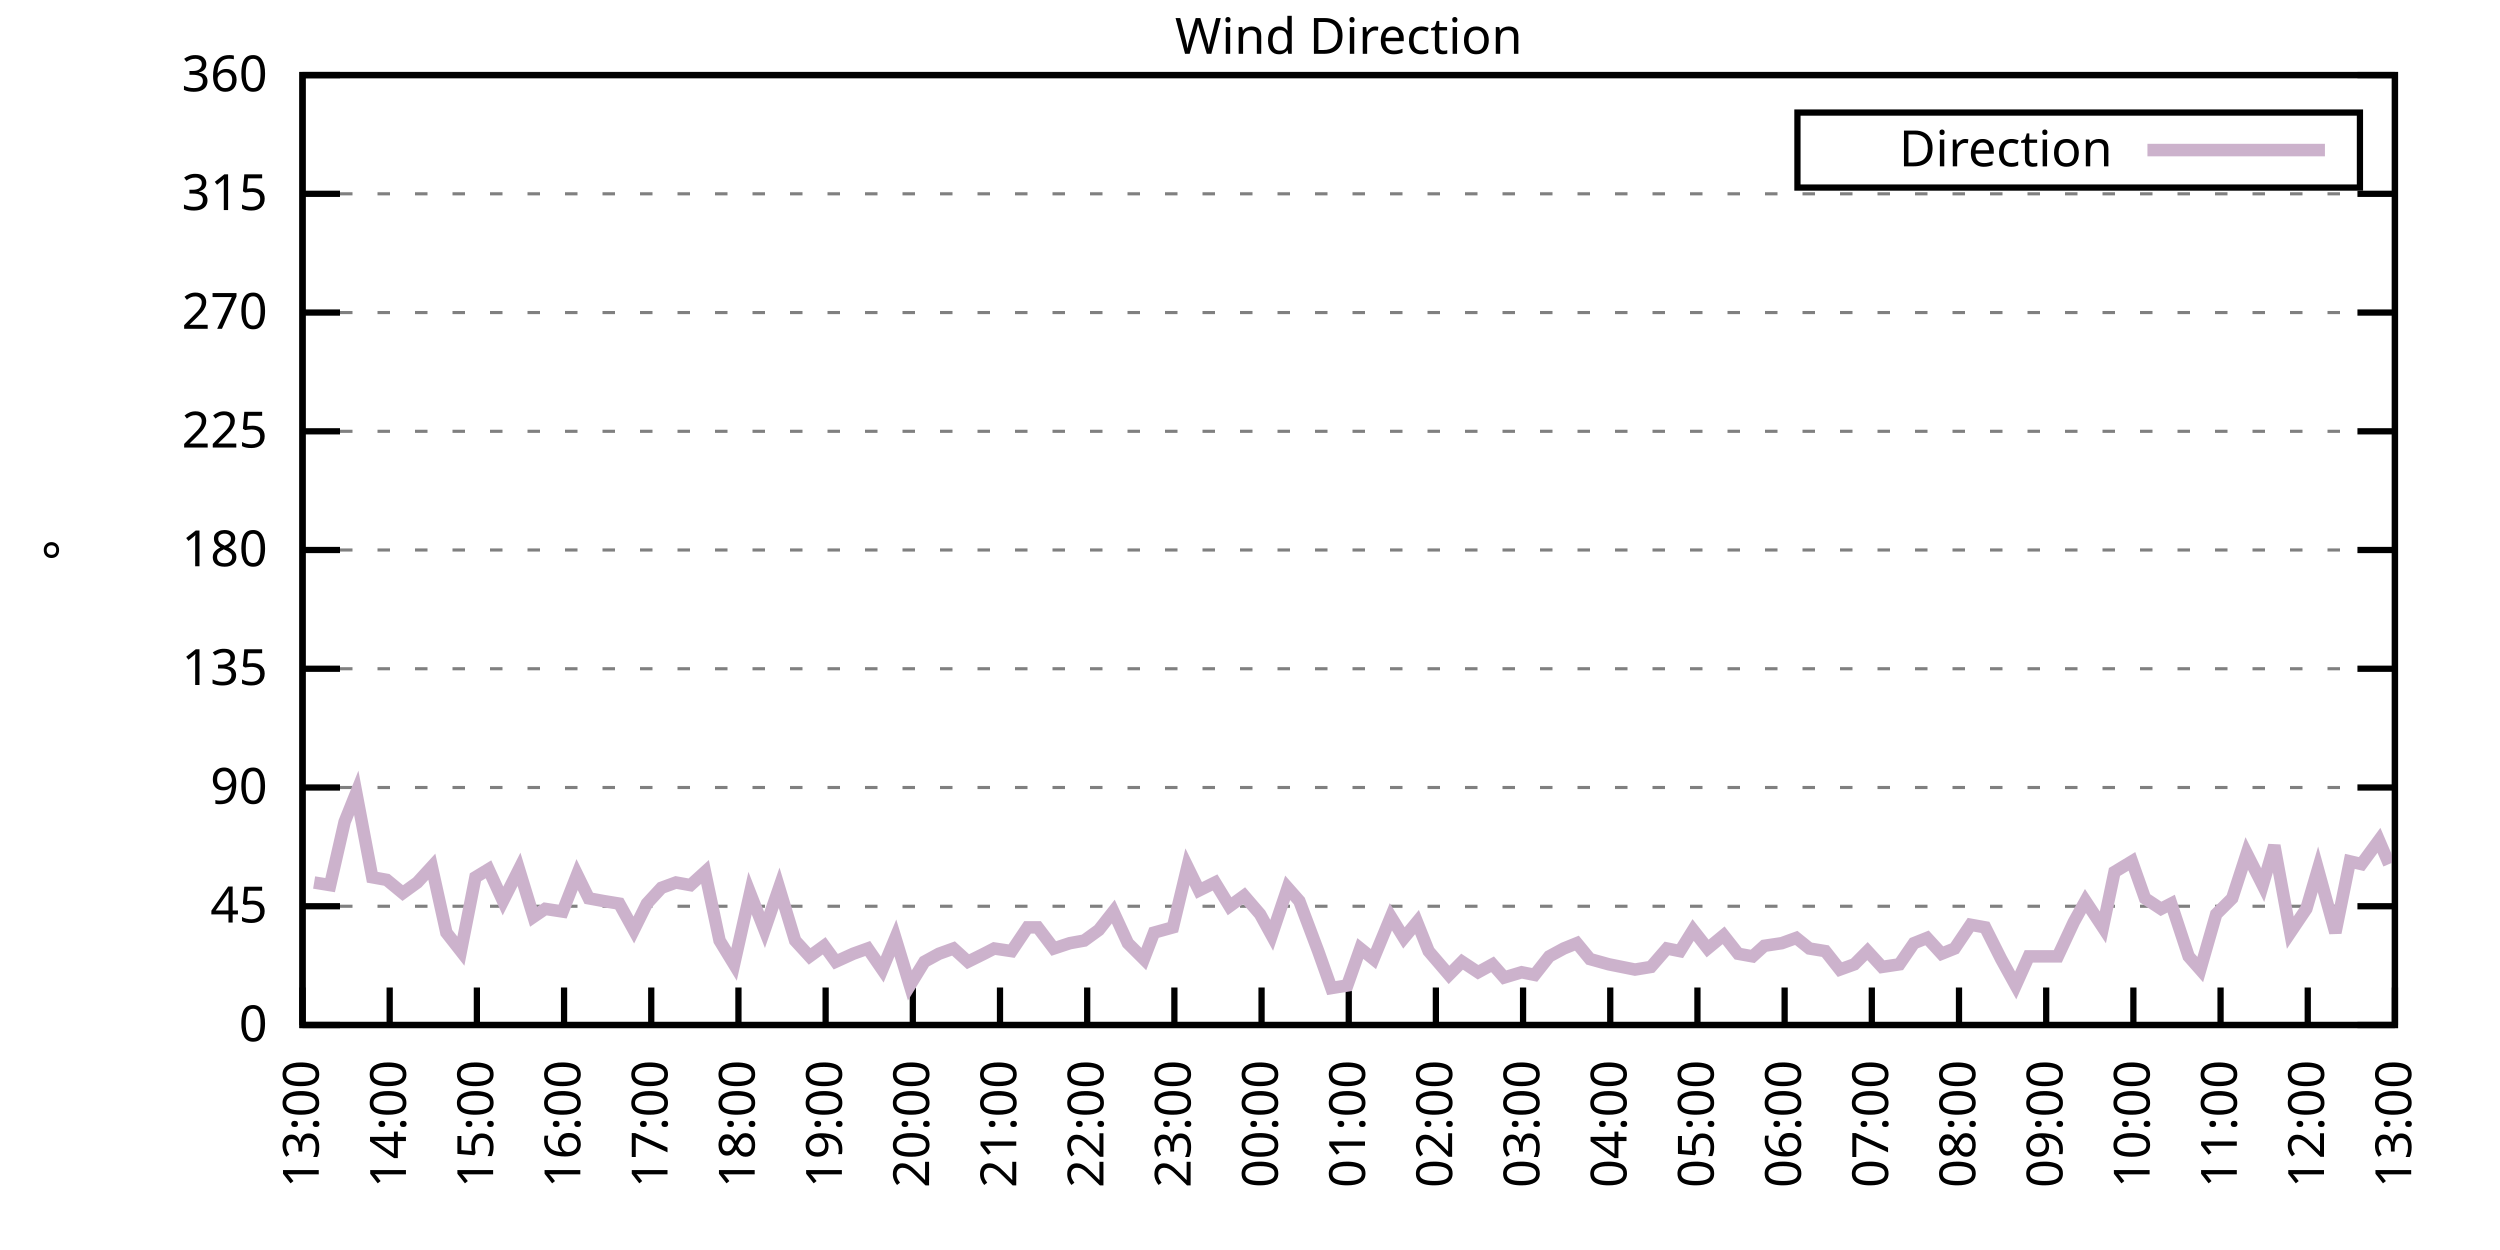
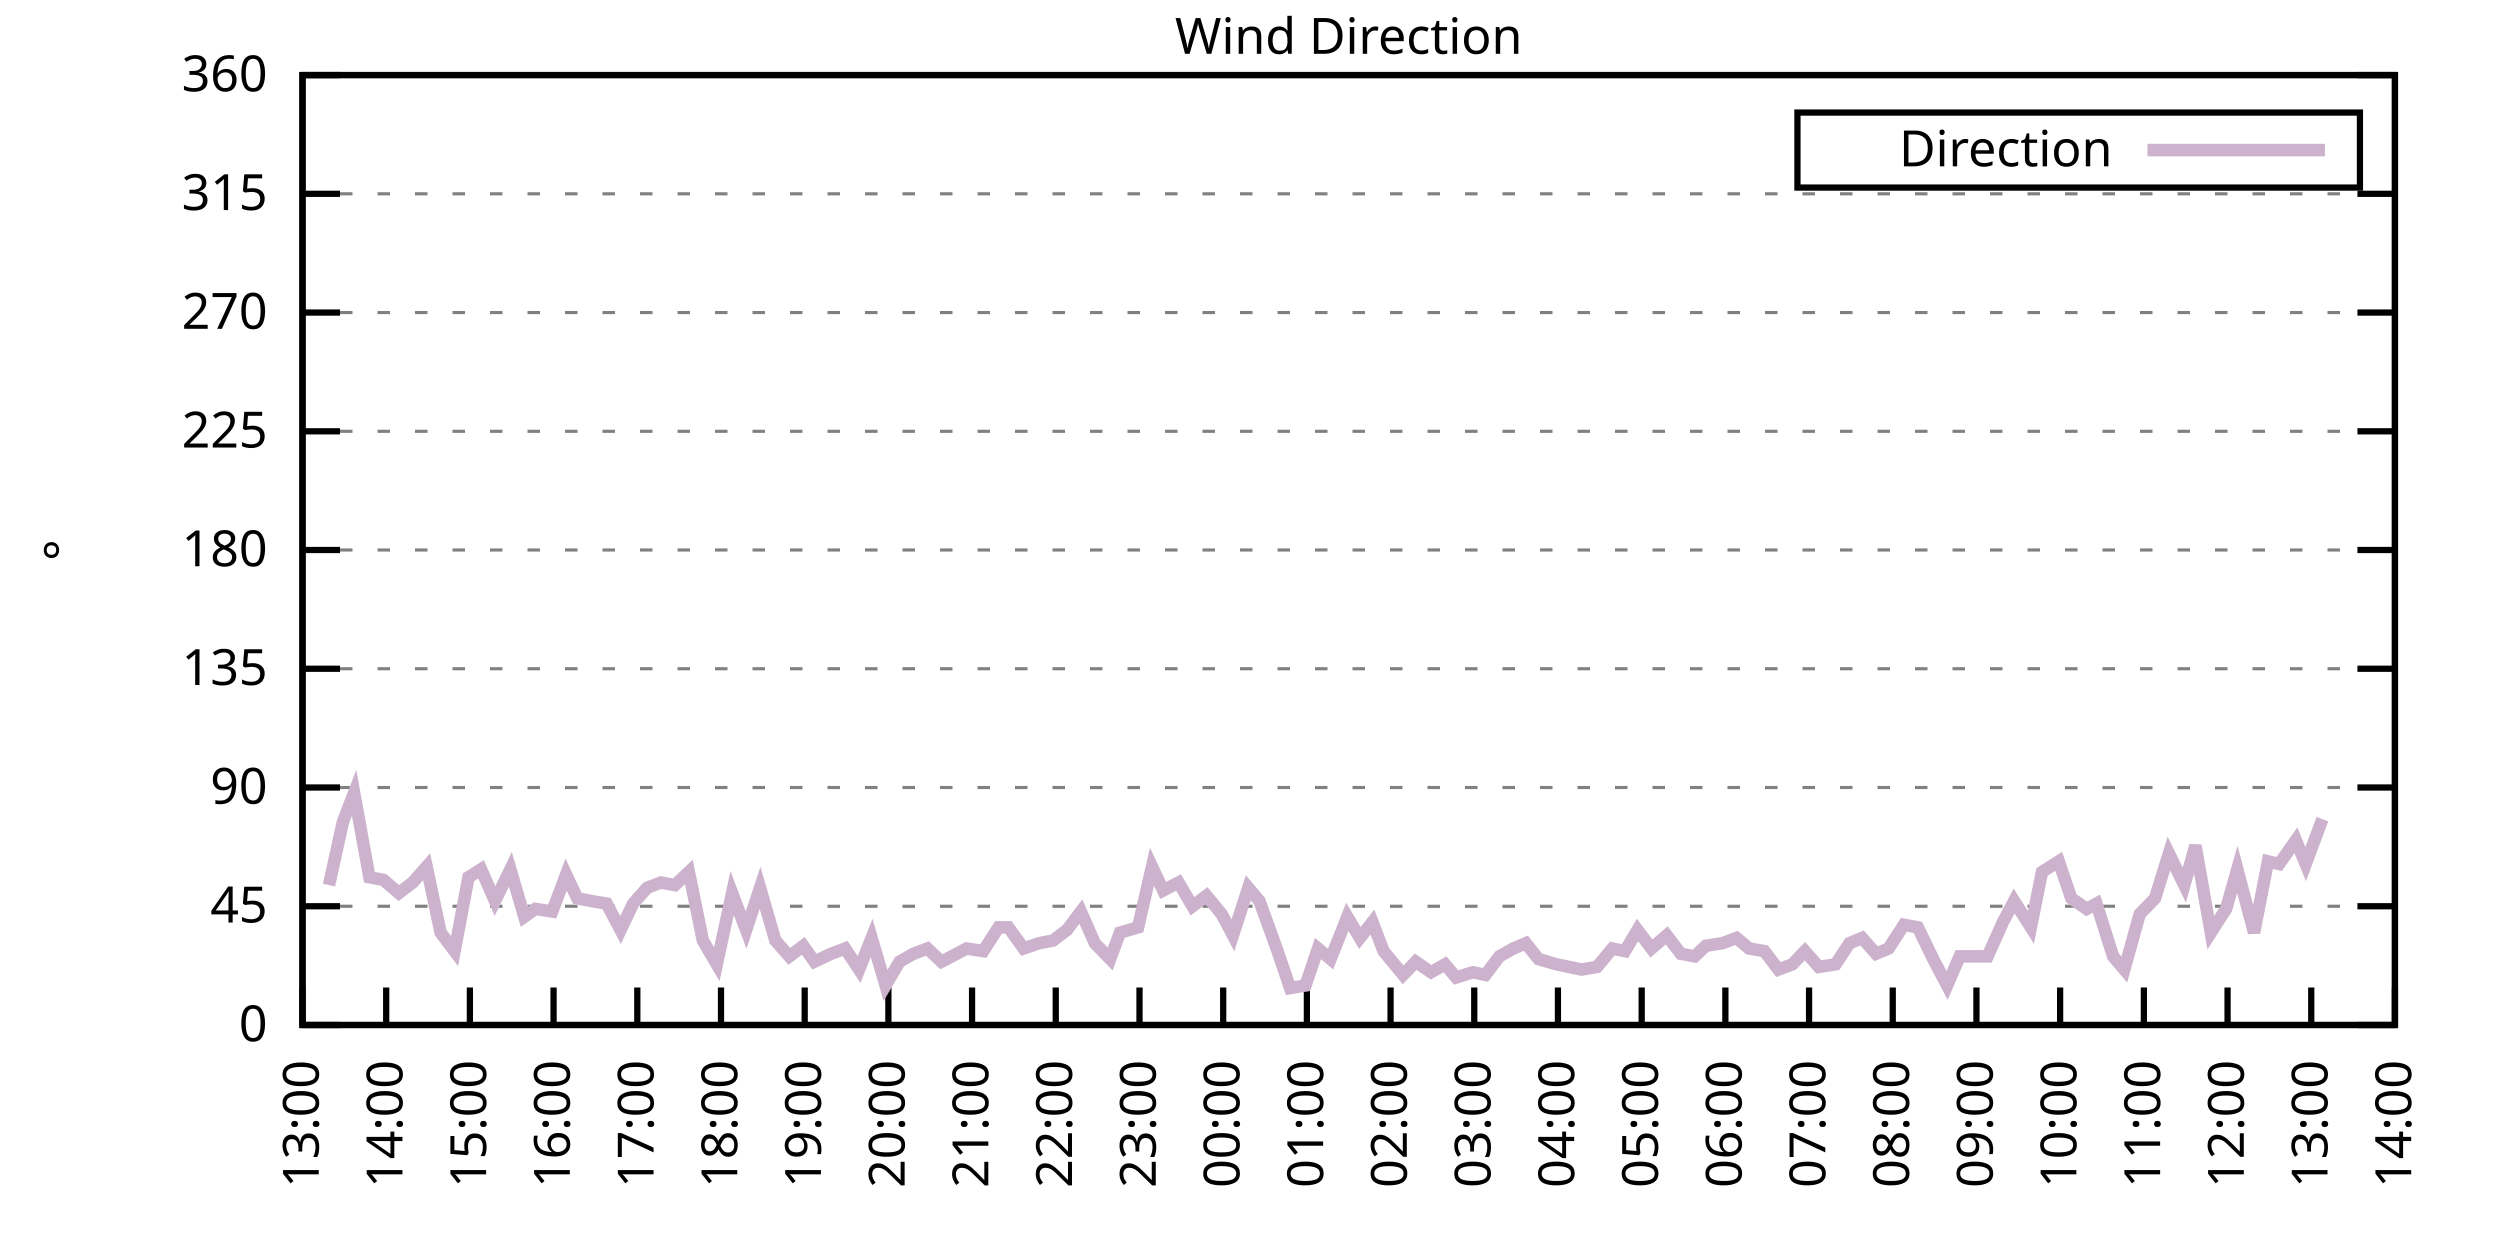
<svg xmlns="http://www.w3.org/2000/svg" xmlns:xlink="http://www.w3.org/1999/xlink" width="400" height="200" viewBox="0 0 400 200">
  <g id="gnuplot_canvas">
    <rect x="0" y="0" width="400" height="200" fill="none" />
    <defs>
      <circle id="gpDot" r="0.5" stroke-width="0.5" stroke="currentColor" />
      <path id="gpPt0" stroke-width="0.333" stroke="currentColor" d="M-1,0 h2 M0,-1 v2" />
      <path id="gpPt1" stroke-width="0.333" stroke="currentColor" d="M-1,-1 L1,1 M1,-1 L-1,1" />
      <path id="gpPt2" stroke-width="0.333" stroke="currentColor" d="M-1,0 L1,0 M0,-1 L0,1 M-1,-1 L1,1 M-1,1 L1,-1" />
      <rect id="gpPt3" stroke-width="0.333" stroke="currentColor" x="-1" y="-1" width="2" height="2" />
      <rect id="gpPt4" stroke-width="0.333" stroke="currentColor" fill="currentColor" x="-1" y="-1" width="2" height="2" />
      <circle id="gpPt5" stroke-width="0.333" stroke="currentColor" cx="0" cy="0" r="1" />
      <use xlink:href="#gpPt5" id="gpPt6" fill="currentColor" stroke="none" />
      <path id="gpPt7" stroke-width="0.333" stroke="currentColor" d="M0,-1.33 L-1.33,0.67 L1.33,0.67 z" />
      <use xlink:href="#gpPt7" id="gpPt8" fill="currentColor" stroke="none" />
      <use xlink:href="#gpPt7" id="gpPt9" stroke="currentColor" transform="rotate(180)" />
      <use xlink:href="#gpPt9" id="gpPt10" fill="currentColor" stroke="none" />
      <use xlink:href="#gpPt3" id="gpPt11" stroke="currentColor" transform="rotate(45)" />
      <use xlink:href="#gpPt11" id="gpPt12" fill="currentColor" stroke="none" />
      <path id="gpPt13" stroke-width="0.333" stroke="currentColor" d="M0,1.330 L1.265,0.411 L0.782,-1.067 L-0.782,-1.076 L-1.265,0.411 z" />
      <use xlink:href="#gpPt13" id="gpPt14" fill="currentColor" stroke="none" />
      <filter id="textbox" filterUnits="objectBoundingBox" x="0" y="0" height="1" width="1">
        <feFlood flood-color="white" flood-opacity="1" result="bgnd" />
        <feComposite in="SourceGraphic" in2="bgnd" operator="atop" />
      </filter>
      <filter id="greybox" filterUnits="objectBoundingBox" x="0" y="0" height="1" width="1">
        <feFlood flood-color="lightgrey" flood-opacity="1" result="grey" />
        <feComposite in="SourceGraphic" in2="grey" operator="atop" />
      </filter>
    </defs>
    <g fill="none" color="white" stroke="currentColor" stroke-width="1.00" stroke-linecap="butt" stroke-linejoin="miter">
</g>
    <g fill="none" color="black" stroke="currentColor" stroke-width="1.00" stroke-linecap="butt" stroke-linejoin="miter">
      <g stroke="none" shape-rendering="crispEdges">
        <polygon fill="rgb(255, 255, 255)" points="48.40,164.00 383.18,164.00 383.18,12.02 48.40,12.02 " />
      </g>
    </g>
    <g fill="none" color="black" stroke="currentColor" stroke-width="1.00" stroke-linecap="butt" stroke-linejoin="miter">
</g>
    <g fill="none" color="black" stroke="black" stroke-width="0.50" stroke-linecap="butt" stroke-linejoin="miter">
</g>
    <g fill="none" color="gray" stroke="currentColor" stroke-width="0.50" stroke-linecap="butt" stroke-linejoin="miter">
      <path stroke="gray" stroke-dasharray="2,4" class="gridline" d="M48.40,164.00 L383.19,164.00  " />
    </g>
    <g fill="none" color="gray" stroke="gray" stroke-width="1.00" stroke-linecap="butt" stroke-linejoin="miter">
</g>
    <g fill="none" color="black" stroke="currentColor" stroke-width="1.00" stroke-linecap="butt" stroke-linejoin="miter">
      <path stroke="black" d="M48.40,164.00 L54.40,164.00 M383.19,164.00 L377.19,164.00  " />
      <g transform="translate(42.80,166.60)" stroke="none" fill="black" font-family="Sans" font-size="8.00" text-anchor="end">
        <text>
          <tspan font-family="Sans"> 0</tspan>
        </text>
      </g>
    </g>
    <g fill="none" color="black" stroke="currentColor" stroke-width="1.00" stroke-linecap="butt" stroke-linejoin="miter">
</g>
    <g fill="none" color="black" stroke="black" stroke-width="0.50" stroke-linecap="butt" stroke-linejoin="miter">
</g>
    <g fill="none" color="gray" stroke="currentColor" stroke-width="0.50" stroke-linecap="butt" stroke-linejoin="miter">
      <path stroke="gray" stroke-dasharray="2,4" class="gridline" d="M48.40,145.00 L383.19,145.00  " />
    </g>
    <g fill="none" color="gray" stroke="gray" stroke-width="1.00" stroke-linecap="butt" stroke-linejoin="miter">
</g>
    <g fill="none" color="black" stroke="currentColor" stroke-width="1.00" stroke-linecap="butt" stroke-linejoin="miter">
      <path stroke="black" d="M48.40,145.00 L54.40,145.00 M383.19,145.00 L377.19,145.00  " />
      <g transform="translate(42.80,147.60)" stroke="none" fill="black" font-family="Sans" font-size="8.00" text-anchor="end">
        <text>
          <tspan font-family="Sans"> 45</tspan>
        </text>
      </g>
    </g>
    <g fill="none" color="black" stroke="currentColor" stroke-width="1.00" stroke-linecap="butt" stroke-linejoin="miter">
</g>
    <g fill="none" color="black" stroke="black" stroke-width="0.50" stroke-linecap="butt" stroke-linejoin="miter">
</g>
    <g fill="none" color="gray" stroke="currentColor" stroke-width="0.50" stroke-linecap="butt" stroke-linejoin="miter">
      <path stroke="gray" stroke-dasharray="2,4" class="gridline" d="M48.40,126.00 L383.19,126.00  " />
    </g>
    <g fill="none" color="gray" stroke="gray" stroke-width="1.00" stroke-linecap="butt" stroke-linejoin="miter">
</g>
    <g fill="none" color="black" stroke="currentColor" stroke-width="1.00" stroke-linecap="butt" stroke-linejoin="miter">
      <path stroke="black" d="M48.40,126.00 L54.40,126.00 M383.19,126.00 L377.19,126.00  " />
      <g transform="translate(42.80,128.60)" stroke="none" fill="black" font-family="Sans" font-size="8.00" text-anchor="end">
        <text>
          <tspan font-family="Sans"> 90</tspan>
        </text>
      </g>
    </g>
    <g fill="none" color="black" stroke="currentColor" stroke-width="1.00" stroke-linecap="butt" stroke-linejoin="miter">
</g>
    <g fill="none" color="black" stroke="black" stroke-width="0.50" stroke-linecap="butt" stroke-linejoin="miter">
</g>
    <g fill="none" color="gray" stroke="currentColor" stroke-width="0.50" stroke-linecap="butt" stroke-linejoin="miter">
      <path stroke="gray" stroke-dasharray="2,4" class="gridline" d="M48.40,107.00 L383.19,107.00  " />
    </g>
    <g fill="none" color="gray" stroke="gray" stroke-width="1.00" stroke-linecap="butt" stroke-linejoin="miter">
</g>
    <g fill="none" color="black" stroke="currentColor" stroke-width="1.00" stroke-linecap="butt" stroke-linejoin="miter">
      <path stroke="black" d="M48.40,107.00 L54.40,107.00 M383.19,107.00 L377.19,107.00  " />
      <g transform="translate(42.80,109.60)" stroke="none" fill="black" font-family="Sans" font-size="8.00" text-anchor="end">
        <text>
          <tspan font-family="Sans"> 135</tspan>
        </text>
      </g>
    </g>
    <g fill="none" color="black" stroke="currentColor" stroke-width="1.00" stroke-linecap="butt" stroke-linejoin="miter">
</g>
    <g fill="none" color="black" stroke="black" stroke-width="0.50" stroke-linecap="butt" stroke-linejoin="miter">
</g>
    <g fill="none" color="gray" stroke="currentColor" stroke-width="0.50" stroke-linecap="butt" stroke-linejoin="miter">
      <path stroke="gray" stroke-dasharray="2,4" class="gridline" d="M48.40,88.00 L383.19,88.00  " />
    </g>
    <g fill="none" color="gray" stroke="gray" stroke-width="1.00" stroke-linecap="butt" stroke-linejoin="miter">
</g>
    <g fill="none" color="black" stroke="currentColor" stroke-width="1.00" stroke-linecap="butt" stroke-linejoin="miter">
      <path stroke="black" d="M48.40,88.00 L54.40,88.00 M383.19,88.00 L377.19,88.00  " />
      <g transform="translate(42.80,90.60)" stroke="none" fill="black" font-family="Sans" font-size="8.00" text-anchor="end">
        <text>
          <tspan font-family="Sans"> 180</tspan>
        </text>
      </g>
    </g>
    <g fill="none" color="black" stroke="currentColor" stroke-width="1.00" stroke-linecap="butt" stroke-linejoin="miter">
</g>
    <g fill="none" color="black" stroke="black" stroke-width="0.50" stroke-linecap="butt" stroke-linejoin="miter">
</g>
    <g fill="none" color="gray" stroke="currentColor" stroke-width="0.50" stroke-linecap="butt" stroke-linejoin="miter">
      <path stroke="gray" stroke-dasharray="2,4" class="gridline" d="M48.40,69.01 L383.19,69.01  " />
    </g>
    <g fill="none" color="gray" stroke="gray" stroke-width="1.00" stroke-linecap="butt" stroke-linejoin="miter">
</g>
    <g fill="none" color="black" stroke="currentColor" stroke-width="1.00" stroke-linecap="butt" stroke-linejoin="miter">
      <path stroke="black" d="M48.40,69.01 L54.40,69.01 M383.19,69.01 L377.19,69.01  " />
      <g transform="translate(42.80,71.61)" stroke="none" fill="black" font-family="Sans" font-size="8.00" text-anchor="end">
        <text>
          <tspan font-family="Sans"> 225</tspan>
        </text>
      </g>
    </g>
    <g fill="none" color="black" stroke="currentColor" stroke-width="1.00" stroke-linecap="butt" stroke-linejoin="miter">
</g>
    <g fill="none" color="black" stroke="black" stroke-width="0.50" stroke-linecap="butt" stroke-linejoin="miter">
</g>
    <g fill="none" color="gray" stroke="currentColor" stroke-width="0.50" stroke-linecap="butt" stroke-linejoin="miter">
      <path stroke="gray" stroke-dasharray="2,4" class="gridline" d="M48.40,50.01 L383.19,50.01  " />
    </g>
    <g fill="none" color="gray" stroke="gray" stroke-width="1.00" stroke-linecap="butt" stroke-linejoin="miter">
</g>
    <g fill="none" color="black" stroke="currentColor" stroke-width="1.00" stroke-linecap="butt" stroke-linejoin="miter">
      <path stroke="black" d="M48.40,50.01 L54.40,50.01 M383.19,50.01 L377.19,50.01  " />
      <g transform="translate(42.80,52.61)" stroke="none" fill="black" font-family="Sans" font-size="8.00" text-anchor="end">
        <text>
          <tspan font-family="Sans"> 270</tspan>
        </text>
      </g>
    </g>
    <g fill="none" color="black" stroke="currentColor" stroke-width="1.00" stroke-linecap="butt" stroke-linejoin="miter">
</g>
    <g fill="none" color="black" stroke="black" stroke-width="0.50" stroke-linecap="butt" stroke-linejoin="miter">
</g>
    <g fill="none" color="gray" stroke="currentColor" stroke-width="0.50" stroke-linecap="butt" stroke-linejoin="miter">
      <path stroke="gray" stroke-dasharray="2,4" class="gridline" d="M48.40,31.01 L383.19,31.01  " />
    </g>
    <g fill="none" color="gray" stroke="gray" stroke-width="1.00" stroke-linecap="butt" stroke-linejoin="miter">
</g>
    <g fill="none" color="black" stroke="currentColor" stroke-width="1.00" stroke-linecap="butt" stroke-linejoin="miter">
      <path stroke="black" d="M48.40,31.01 L54.40,31.01 M383.19,31.01 L377.19,31.01  " />
      <g transform="translate(42.80,33.61)" stroke="none" fill="black" font-family="Sans" font-size="8.00" text-anchor="end">
        <text>
          <tspan font-family="Sans"> 315</tspan>
        </text>
      </g>
    </g>
    <g fill="none" color="black" stroke="currentColor" stroke-width="1.00" stroke-linecap="butt" stroke-linejoin="miter">
</g>
    <g fill="none" color="black" stroke="black" stroke-width="0.50" stroke-linecap="butt" stroke-linejoin="miter">
</g>
    <g fill="none" color="gray" stroke="currentColor" stroke-width="0.50" stroke-linecap="butt" stroke-linejoin="miter">
      <path stroke="gray" stroke-dasharray="2,4" class="gridline" d="M48.40,12.01 L383.19,12.01  " />
    </g>
    <g fill="none" color="gray" stroke="gray" stroke-width="1.00" stroke-linecap="butt" stroke-linejoin="miter">
</g>
    <g fill="none" color="black" stroke="currentColor" stroke-width="1.00" stroke-linecap="butt" stroke-linejoin="miter">
      <path stroke="black" d="M48.40,12.01 L54.40,12.01 M383.19,12.01 L377.19,12.01  " />
      <g transform="translate(42.80,14.61)" stroke="none" fill="black" font-family="Sans" font-size="8.00" text-anchor="end">
        <text>
          <tspan font-family="Sans"> 360</tspan>
        </text>
      </g>
    </g>
    <g fill="none" color="black" stroke="currentColor" stroke-width="1.00" stroke-linecap="butt" stroke-linejoin="miter">
      <path stroke="black" d="M48.40,164.00 L48.40,158.00  " />
      <g transform="translate(51.00,169.60) rotate(270.00)" stroke="none" fill="black" font-family="Sans" font-size="8.00" text-anchor="end">
        <text>
          <tspan font-family="Sans">13:00</tspan>
        </text>
      </g>
    </g>
    <g fill="none" color="black" stroke="currentColor" stroke-width="1.00" stroke-linecap="butt" stroke-linejoin="miter">
-       <path stroke="black" d="M62.35,164.00 L62.35,158.00  " />
-       <g transform="translate(64.95,169.60) rotate(270.00)" stroke="none" fill="black" font-family="Sans" font-size="8.00" text-anchor="end">
+       <path stroke="black" d="M61.79,164.00 L61.79,158.00  " />
+       <g transform="translate(64.39,169.60) rotate(270.00)" stroke="none" fill="black" font-family="Sans" font-size="8.00" text-anchor="end">
        <text>
          <tspan font-family="Sans">14:00</tspan>
        </text>
      </g>
    </g>
    <g fill="none" color="black" stroke="currentColor" stroke-width="1.00" stroke-linecap="butt" stroke-linejoin="miter">
-       <path stroke="black" d="M76.30,164.00 L76.30,158.00  " />
-       <g transform="translate(78.90,169.60) rotate(270.00)" stroke="none" fill="black" font-family="Sans" font-size="8.00" text-anchor="end">
+       <path stroke="black" d="M75.18,164.00 L75.18,158.00  " />
+       <g transform="translate(77.78,169.60) rotate(270.00)" stroke="none" fill="black" font-family="Sans" font-size="8.00" text-anchor="end">
        <text>
          <tspan font-family="Sans">15:00</tspan>
        </text>
      </g>
    </g>
    <g fill="none" color="black" stroke="currentColor" stroke-width="1.00" stroke-linecap="butt" stroke-linejoin="miter">
-       <path stroke="black" d="M90.25,164.00 L90.25,158.00  " />
-       <g transform="translate(92.85,169.60) rotate(270.00)" stroke="none" fill="black" font-family="Sans" font-size="8.00" text-anchor="end">
+       <path stroke="black" d="M88.57,164.00 L88.57,158.00  " />
+       <g transform="translate(91.17,169.60) rotate(270.00)" stroke="none" fill="black" font-family="Sans" font-size="8.00" text-anchor="end">
        <text>
          <tspan font-family="Sans">16:00</tspan>
        </text>
      </g>
    </g>
    <g fill="none" color="black" stroke="currentColor" stroke-width="1.00" stroke-linecap="butt" stroke-linejoin="miter">
-       <path stroke="black" d="M104.20,164.00 L104.20,158.00  " />
-       <g transform="translate(106.80,169.60) rotate(270.00)" stroke="none" fill="black" font-family="Sans" font-size="8.00" text-anchor="end">
+       <path stroke="black" d="M101.97,164.00 L101.97,158.00  " />
+       <g transform="translate(104.57,169.60) rotate(270.00)" stroke="none" fill="black" font-family="Sans" font-size="8.00" text-anchor="end">
        <text>
          <tspan font-family="Sans">17:00</tspan>
        </text>
      </g>
    </g>
    <g fill="none" color="black" stroke="currentColor" stroke-width="1.00" stroke-linecap="butt" stroke-linejoin="miter">
-       <path stroke="black" d="M118.15,164.00 L118.15,158.00  " />
-       <g transform="translate(120.75,169.60) rotate(270.00)" stroke="none" fill="black" font-family="Sans" font-size="8.00" text-anchor="end">
+       <path stroke="black" d="M115.36,164.00 L115.36,158.00  " />
+       <g transform="translate(117.96,169.60) rotate(270.00)" stroke="none" fill="black" font-family="Sans" font-size="8.00" text-anchor="end">
        <text>
          <tspan font-family="Sans">18:00</tspan>
        </text>
      </g>
    </g>
    <g fill="none" color="black" stroke="currentColor" stroke-width="1.00" stroke-linecap="butt" stroke-linejoin="miter">
-       <path stroke="black" d="M132.10,164.00 L132.10,158.00  " />
-       <g transform="translate(134.70,169.60) rotate(270.00)" stroke="none" fill="black" font-family="Sans" font-size="8.00" text-anchor="end">
+       <path stroke="black" d="M128.75,164.00 L128.75,158.00  " />
+       <g transform="translate(131.35,169.60) rotate(270.00)" stroke="none" fill="black" font-family="Sans" font-size="8.00" text-anchor="end">
        <text>
          <tspan font-family="Sans">19:00</tspan>
        </text>
      </g>
    </g>
    <g fill="none" color="black" stroke="currentColor" stroke-width="1.00" stroke-linecap="butt" stroke-linejoin="miter">
-       <path stroke="black" d="M146.05,164.00 L146.05,158.00  " />
-       <g transform="translate(148.65,169.60) rotate(270.00)" stroke="none" fill="black" font-family="Sans" font-size="8.00" text-anchor="end">
+       <path stroke="black" d="M142.14,164.00 L142.14,158.00  " />
+       <g transform="translate(144.74,169.60) rotate(270.00)" stroke="none" fill="black" font-family="Sans" font-size="8.00" text-anchor="end">
        <text>
          <tspan font-family="Sans">20:00</tspan>
        </text>
      </g>
    </g>
    <g fill="none" color="black" stroke="currentColor" stroke-width="1.00" stroke-linecap="butt" stroke-linejoin="miter">
-       <path stroke="black" d="M160.00,164.00 L160.00,158.00  " />
-       <g transform="translate(162.60,169.60) rotate(270.00)" stroke="none" fill="black" font-family="Sans" font-size="8.00" text-anchor="end">
+       <path stroke="black" d="M155.53,164.00 L155.53,158.00  " />
+       <g transform="translate(158.13,169.60) rotate(270.00)" stroke="none" fill="black" font-family="Sans" font-size="8.00" text-anchor="end">
        <text>
          <tspan font-family="Sans">21:00</tspan>
        </text>
      </g>
    </g>
    <g fill="none" color="black" stroke="currentColor" stroke-width="1.00" stroke-linecap="butt" stroke-linejoin="miter">
-       <path stroke="black" d="M173.95,164.00 L173.95,158.00  " />
-       <g transform="translate(176.55,169.60) rotate(270.00)" stroke="none" fill="black" font-family="Sans" font-size="8.00" text-anchor="end">
+       <path stroke="black" d="M168.92,164.00 L168.92,158.00  " />
+       <g transform="translate(171.52,169.60) rotate(270.00)" stroke="none" fill="black" font-family="Sans" font-size="8.00" text-anchor="end">
        <text>
          <tspan font-family="Sans">22:00</tspan>
        </text>
      </g>
    </g>
    <g fill="none" color="black" stroke="currentColor" stroke-width="1.00" stroke-linecap="butt" stroke-linejoin="miter">
-       <path stroke="black" d="M187.90,164.00 L187.90,158.00  " />
-       <g transform="translate(190.50,169.60) rotate(270.00)" stroke="none" fill="black" font-family="Sans" font-size="8.00" text-anchor="end">
+       <path stroke="black" d="M182.32,164.00 L182.32,158.00  " />
+       <g transform="translate(184.92,169.60) rotate(270.00)" stroke="none" fill="black" font-family="Sans" font-size="8.00" text-anchor="end">
        <text>
          <tspan font-family="Sans">23:00</tspan>
        </text>
      </g>
    </g>
    <g fill="none" color="black" stroke="currentColor" stroke-width="1.00" stroke-linecap="butt" stroke-linejoin="miter">
-       <path stroke="black" d="M201.85,164.00 L201.85,158.00  " />
-       <g transform="translate(204.45,169.60) rotate(270.00)" stroke="none" fill="black" font-family="Sans" font-size="8.00" text-anchor="end">
+       <path stroke="black" d="M195.71,164.00 L195.71,158.00  " />
+       <g transform="translate(198.31,169.60) rotate(270.00)" stroke="none" fill="black" font-family="Sans" font-size="8.00" text-anchor="end">
        <text>
          <tspan font-family="Sans">00:00</tspan>
        </text>
      </g>
    </g>
    <g fill="none" color="black" stroke="currentColor" stroke-width="1.00" stroke-linecap="butt" stroke-linejoin="miter">
-       <path stroke="black" d="M215.80,164.00 L215.80,158.00  " />
-       <g transform="translate(218.40,169.60) rotate(270.00)" stroke="none" fill="black" font-family="Sans" font-size="8.00" text-anchor="end">
+       <path stroke="black" d="M209.10,164.00 L209.10,158.00  " />
+       <g transform="translate(211.70,169.60) rotate(270.00)" stroke="none" fill="black" font-family="Sans" font-size="8.00" text-anchor="end">
        <text>
          <tspan font-family="Sans">01:00</tspan>
        </text>
      </g>
    </g>
    <g fill="none" color="black" stroke="currentColor" stroke-width="1.00" stroke-linecap="butt" stroke-linejoin="miter">
-       <path stroke="black" d="M229.74,164.00 L229.74,158.00  " />
-       <g transform="translate(232.34,169.60) rotate(270.00)" stroke="none" fill="black" font-family="Sans" font-size="8.00" text-anchor="end">
+       <path stroke="black" d="M222.49,164.00 L222.49,158.00  " />
+       <g transform="translate(225.09,169.60) rotate(270.00)" stroke="none" fill="black" font-family="Sans" font-size="8.00" text-anchor="end">
        <text>
          <tspan font-family="Sans">02:00</tspan>
        </text>
      </g>
    </g>
    <g fill="none" color="black" stroke="currentColor" stroke-width="1.00" stroke-linecap="butt" stroke-linejoin="miter">
-       <path stroke="black" d="M243.69,164.00 L243.69,158.00  " />
-       <g transform="translate(246.29,169.60) rotate(270.00)" stroke="none" fill="black" font-family="Sans" font-size="8.00" text-anchor="end">
+       <path stroke="black" d="M235.88,164.00 L235.88,158.00  " />
+       <g transform="translate(238.48,169.60) rotate(270.00)" stroke="none" fill="black" font-family="Sans" font-size="8.00" text-anchor="end">
        <text>
          <tspan font-family="Sans">03:00</tspan>
        </text>
      </g>
    </g>
    <g fill="none" color="black" stroke="currentColor" stroke-width="1.00" stroke-linecap="butt" stroke-linejoin="miter">
-       <path stroke="black" d="M257.64,164.00 L257.64,158.00  " />
-       <g transform="translate(260.24,169.60) rotate(270.00)" stroke="none" fill="black" font-family="Sans" font-size="8.00" text-anchor="end">
+       <path stroke="black" d="M249.27,164.00 L249.27,158.00  " />
+       <g transform="translate(251.87,169.60) rotate(270.00)" stroke="none" fill="black" font-family="Sans" font-size="8.00" text-anchor="end">
        <text>
          <tspan font-family="Sans">04:00</tspan>
        </text>
      </g>
    </g>
    <g fill="none" color="black" stroke="currentColor" stroke-width="1.00" stroke-linecap="butt" stroke-linejoin="miter">
-       <path stroke="black" d="M271.59,164.00 L271.59,158.00  " />
-       <g transform="translate(274.19,169.60) rotate(270.00)" stroke="none" fill="black" font-family="Sans" font-size="8.00" text-anchor="end">
+       <path stroke="black" d="M262.67,164.00 L262.67,158.00  " />
+       <g transform="translate(265.27,169.60) rotate(270.00)" stroke="none" fill="black" font-family="Sans" font-size="8.00" text-anchor="end">
        <text>
          <tspan font-family="Sans">05:00</tspan>
        </text>
      </g>
    </g>
    <g fill="none" color="black" stroke="currentColor" stroke-width="1.00" stroke-linecap="butt" stroke-linejoin="miter">
-       <path stroke="black" d="M285.54,164.00 L285.54,158.00  " />
-       <g transform="translate(288.14,169.60) rotate(270.00)" stroke="none" fill="black" font-family="Sans" font-size="8.00" text-anchor="end">
+       <path stroke="black" d="M276.06,164.00 L276.06,158.00  " />
+       <g transform="translate(278.66,169.60) rotate(270.00)" stroke="none" fill="black" font-family="Sans" font-size="8.00" text-anchor="end">
        <text>
          <tspan font-family="Sans">06:00</tspan>
        </text>
      </g>
    </g>
    <g fill="none" color="black" stroke="currentColor" stroke-width="1.00" stroke-linecap="butt" stroke-linejoin="miter">
-       <path stroke="black" d="M299.49,164.00 L299.49,158.00  " />
-       <g transform="translate(302.09,169.60) rotate(270.00)" stroke="none" fill="black" font-family="Sans" font-size="8.00" text-anchor="end">
+       <path stroke="black" d="M289.45,164.00 L289.45,158.00  " />
+       <g transform="translate(292.05,169.60) rotate(270.00)" stroke="none" fill="black" font-family="Sans" font-size="8.00" text-anchor="end">
        <text>
          <tspan font-family="Sans">07:00</tspan>
        </text>
      </g>
    </g>
    <g fill="none" color="black" stroke="currentColor" stroke-width="1.00" stroke-linecap="butt" stroke-linejoin="miter">
-       <path stroke="black" d="M313.44,164.00 L313.44,158.00  " />
-       <g transform="translate(316.04,169.60) rotate(270.00)" stroke="none" fill="black" font-family="Sans" font-size="8.00" text-anchor="end">
+       <path stroke="black" d="M302.84,164.00 L302.84,158.00  " />
+       <g transform="translate(305.44,169.60) rotate(270.00)" stroke="none" fill="black" font-family="Sans" font-size="8.00" text-anchor="end">
        <text>
          <tspan font-family="Sans">08:00</tspan>
        </text>
      </g>
    </g>
    <g fill="none" color="black" stroke="currentColor" stroke-width="1.00" stroke-linecap="butt" stroke-linejoin="miter">
-       <path stroke="black" d="M327.39,164.00 L327.39,158.00  " />
-       <g transform="translate(329.99,169.60) rotate(270.00)" stroke="none" fill="black" font-family="Sans" font-size="8.00" text-anchor="end">
+       <path stroke="black" d="M316.23,164.00 L316.23,158.00  " />
+       <g transform="translate(318.83,169.60) rotate(270.00)" stroke="none" fill="black" font-family="Sans" font-size="8.00" text-anchor="end">
        <text>
          <tspan font-family="Sans">09:00</tspan>
        </text>
      </g>
    </g>
    <g fill="none" color="black" stroke="currentColor" stroke-width="1.00" stroke-linecap="butt" stroke-linejoin="miter">
-       <path stroke="black" d="M341.34,164.00 L341.34,158.00  " />
-       <g transform="translate(343.94,169.60) rotate(270.00)" stroke="none" fill="black" font-family="Sans" font-size="8.00" text-anchor="end">
+       <path stroke="black" d="M329.62,164.00 L329.62,158.00  " />
+       <g transform="translate(332.22,169.60) rotate(270.00)" stroke="none" fill="black" font-family="Sans" font-size="8.00" text-anchor="end">
        <text>
          <tspan font-family="Sans">10:00</tspan>
        </text>
      </g>
    </g>
    <g fill="none" color="black" stroke="currentColor" stroke-width="1.00" stroke-linecap="butt" stroke-linejoin="miter">
-       <path stroke="black" d="M355.29,164.00 L355.29,158.00  " />
-       <g transform="translate(357.89,169.60) rotate(270.00)" stroke="none" fill="black" font-family="Sans" font-size="8.00" text-anchor="end">
+       <path stroke="black" d="M343.02,164.00 L343.02,158.00  " />
+       <g transform="translate(345.62,169.60) rotate(270.00)" stroke="none" fill="black" font-family="Sans" font-size="8.00" text-anchor="end">
        <text>
          <tspan font-family="Sans">11:00</tspan>
        </text>
      </g>
    </g>
    <g fill="none" color="black" stroke="currentColor" stroke-width="1.00" stroke-linecap="butt" stroke-linejoin="miter">
-       <path stroke="black" d="M369.24,164.00 L369.24,158.00  " />
-       <g transform="translate(371.84,169.60) rotate(270.00)" stroke="none" fill="black" font-family="Sans" font-size="8.00" text-anchor="end">
+       <path stroke="black" d="M356.41,164.00 L356.41,158.00  " />
+       <g transform="translate(359.01,169.60) rotate(270.00)" stroke="none" fill="black" font-family="Sans" font-size="8.00" text-anchor="end">
        <text>
          <tspan font-family="Sans">12:00</tspan>
+         </text>
+       </g>
+     </g>
+     <g fill="none" color="black" stroke="currentColor" stroke-width="1.00" stroke-linecap="butt" stroke-linejoin="miter">
+       <path stroke="black" d="M369.80,164.00 L369.80,158.00  " />
+       <g transform="translate(372.40,169.60) rotate(270.00)" stroke="none" fill="black" font-family="Sans" font-size="8.00" text-anchor="end">
+         <text>
+           <tspan font-family="Sans">13:00</tspan>
        </text>
      </g>
    </g>
    <g fill="none" color="black" stroke="currentColor" stroke-width="1.00" stroke-linecap="butt" stroke-linejoin="miter">
      <path stroke="black" d="M383.19,164.00 L383.19,158.00  " />
      <g transform="translate(385.79,169.60) rotate(270.00)" stroke="none" fill="black" font-family="Sans" font-size="8.00" text-anchor="end">
        <text>
-           <tspan font-family="Sans">13:00</tspan>
+           <tspan font-family="Sans">14:00</tspan>
        </text>
      </g>
    </g>
    <g fill="none" color="black" stroke="currentColor" stroke-width="1.00" stroke-linecap="butt" stroke-linejoin="miter">
</g>
    <g fill="none" color="black" stroke="currentColor" stroke-width="1.00" stroke-linecap="butt" stroke-linejoin="miter">
      <path stroke="black" d="M48.40,12.01 L48.40,164.00 L383.19,164.00 L383.19,12.01 L48.40,12.01 Z  " />
    </g>
    <g fill="none" color="black" stroke="currentColor" stroke-width="1.00" stroke-linecap="butt" stroke-linejoin="miter">
</g>
    <g fill="none" color="black" stroke="currentColor" stroke-width="1.00" stroke-linecap="butt" stroke-linejoin="miter">
      <path stroke="black" d="M287.59,30.01 L287.59,18.01 L377.59,18.01 L377.59,30.01 L287.59,30.01 Z  " />
    </g>
    <g id="Wind_direction_plot_1">
      <g fill="none" color="white" stroke="black" stroke-width="2.00" stroke-linecap="butt" stroke-linejoin="miter">
</g>
      <g fill="none" color="black" stroke="currentColor" stroke-width="2.00" stroke-linecap="butt" stroke-linejoin="miter">
        <g transform="translate(337.99,26.61)" stroke="none" fill="black" font-family="Sans" font-size="8.00" text-anchor="end">
          <text>
            <tspan font-family="Sans">Direction</tspan>
          </text>
        </g>
      </g>
      <g fill="none" color="black" stroke="currentColor" stroke-width="2.00" stroke-linecap="butt" stroke-linejoin="miter">
-         <path stroke="rgb(204, 178, 204)" d="M343.59,24.01 L371.99,24.01 M50.26,141.20 L52.82,141.62 L55.14,131.49 L57.00,126.85 L59.56,140.36 L61.88,140.78   L64.44,142.89 L66.77,141.20 L69.09,138.67 L71.42,149.22 L73.74,152.18 L76.07,140.36 L78.16,139.09 L80.48,144.16   L83.04,139.09 L85.37,146.69 L87.23,145.42 L90.02,145.85 L92.34,139.93 L94.20,143.73 L96.53,144.16 L99.08,144.58   L101.41,148.80 L103.50,144.58 L105.83,142.05 L108.15,141.20 L110.48,141.62 L112.80,139.51 L115.13,150.49 L117.45,154.29   L120.01,142.89 L122.33,148.80 L124.66,142.05 L127.22,150.49 L129.54,153.02 L131.87,151.33 L133.72,153.87 L136.51,152.60   L138.84,151.76 L141.16,155.13 L143.26,150.07 L145.58,157.67 L147.91,153.87 L150.23,152.60 L152.56,151.76 L154.88,153.87   L157.44,152.60 L159.07,151.76 L161.86,152.18 L164.41,148.38 L166.04,148.38 L168.60,151.76 L171.16,150.91 L173.48,150.49   L175.81,148.80 L178.13,145.85 L180.46,150.91 L183.01,153.45 L184.64,149.22 L187.66,148.38 L189.99,138.67 L191.85,142.47   L194.41,141.20 L196.73,145.00 L199.06,143.31 L201.61,146.27 L203.47,149.65 L206.03,142.05 L207.89,144.16 L210.91,152.18   L213.01,158.09 L215.56,157.67 L217.65,151.76 L219.75,153.45 L222.54,146.69 L224.63,150.07 L226.72,147.53 L228.58,152.18   L231.84,155.98 L233.93,153.87 L236.49,155.56 L238.81,154.29 L240.67,156.40 L243.46,155.56 L245.55,155.98 L247.88,153.02   L250.20,151.76 L252.30,150.91 L254.39,153.45 L257.41,154.29 L259.50,154.71 L261.60,155.13 L264.15,154.71 L266.71,151.76   L268.80,152.18 L270.90,148.80 L273.22,151.76 L275.78,149.65 L278.10,152.60 L280.43,153.02 L282.29,151.33 L285.08,150.91   L287.40,150.07 L289.50,151.76 L292.05,152.18 L294.38,155.13 L296.70,154.29 L298.80,152.18 L301.12,154.71 L303.91,154.29   L306.23,150.91 L308.33,150.07 L310.65,152.60 L312.74,151.76 L315.30,147.96 L317.63,148.38 L320.18,153.45 L322.51,157.67   L324.60,153.02 L326.93,153.02 L329.25,153.02 L331.81,147.53 L333.67,144.16 L336.46,148.38 L338.32,139.51 L341.11,137.82   L343.20,143.73 L345.76,145.42 L347.39,144.58 L350.18,153.02 L352.04,155.13 L354.59,146.27 L357.15,143.73 L359.48,136.56   L362.03,141.62 L363.89,135.29 L366.45,149.22 L369.01,145.42 L370.87,139.09 L373.66,149.22 L375.98,137.82 L377.84,138.25   L380.63,134.45 L382.26,138.25  " />
+         <path stroke="rgb(204, 178, 204)" d="M343.59,24.01 L371.99,24.01 M52.64,141.62 L54.87,131.49 L56.66,126.85 L59.11,140.36 L61.35,140.78 L63.80,142.89   L66.03,141.20 L68.26,138.67 L70.50,149.22 L72.73,152.18 L74.96,140.36 L76.97,139.09 L79.20,144.16 L81.66,139.09   L83.89,146.69 L85.67,145.42 L88.35,145.85 L90.58,139.93 L92.37,143.73 L94.60,144.16 L97.06,144.58 L99.29,148.80   L101.30,144.58 L103.53,142.05 L105.76,141.20 L107.99,141.62 L110.22,139.51 L112.46,150.49 L114.69,154.29 L117.14,142.89   L119.38,148.80 L121.61,142.05 L124.06,150.49 L126.29,153.02 L128.53,151.33 L130.31,153.87 L132.99,152.60 L135.22,151.76   L137.45,155.13 L139.46,150.07 L141.69,157.67 L143.93,153.87 L146.16,152.60 L148.39,151.76 L150.62,153.87 L153.08,152.60   L154.64,151.76 L157.32,152.18 L159.77,148.38 L161.34,148.38 L163.79,151.76 L166.25,150.91 L168.48,150.49 L170.71,148.80   L172.94,145.85 L175.17,150.91 L177.63,153.45 L179.19,149.22 L182.09,148.38 L184.32,138.67 L186.11,142.47 L188.57,141.20   L190.80,145.00 L193.03,143.31 L195.48,146.27 L197.27,149.65 L199.73,142.05 L201.51,144.16 L204.41,152.18 L206.42,158.09   L208.88,157.67 L210.88,151.76 L212.89,153.45 L215.57,146.69 L217.58,150.07 L219.59,147.53 L221.37,152.18 L224.50,155.98   L226.51,153.87 L228.96,155.56 L231.20,154.29 L232.98,156.40 L235.66,155.56 L237.67,155.98 L239.90,153.02 L242.13,151.76   L244.14,150.91 L246.15,153.45 L249.05,154.29 L251.06,154.71 L253.07,155.13 L255.52,154.71 L257.98,151.76 L259.99,152.18   L262.00,148.80 L264.23,151.76 L266.68,149.65 L268.92,152.60 L271.15,153.02 L272.93,151.33 L275.61,150.91 L277.84,150.07   L279.85,151.76 L282.31,152.18 L284.54,155.13 L286.77,154.29 L288.78,152.18 L291.01,154.71 L293.69,154.29 L295.92,150.91   L297.93,150.07 L300.16,152.60 L302.17,151.76 L304.63,147.96 L306.86,148.38 L309.31,153.45 L311.54,157.67 L313.55,153.02   L315.79,153.02 L318.02,153.02 L320.47,147.53 L322.26,144.16 L324.94,148.38 L326.72,139.51 L329.40,137.82 L331.41,143.73   L333.86,145.42 L335.43,144.58 L338.10,153.02 L339.89,155.13 L342.35,146.27 L344.80,143.73 L347.03,136.56 L349.49,141.62   L351.27,135.29 L353.73,149.22 L356.18,145.42 L357.97,139.09 L360.65,149.22 L362.88,137.82 L364.66,138.25 L367.34,134.45   L368.91,138.25 L371.58,131.07  " />
      </g>
    </g>
    <g fill="none" color="black" stroke="currentColor" stroke-width="2.00" stroke-linecap="butt" stroke-linejoin="miter">
</g>
    <g fill="none" color="black" stroke="black" stroke-width="1.00" stroke-linecap="butt" stroke-linejoin="miter">
</g>
    <g fill="none" color="black" stroke="currentColor" stroke-width="1.00" stroke-linecap="butt" stroke-linejoin="miter">
      <path stroke="black" d="M48.40,12.01 L48.40,164.00 L383.19,164.00 L383.19,12.01 L48.40,12.01 Z  " />
      <g transform="translate(12.80,88.01) rotate(270.00)" stroke="none" fill="black" font-family="Sans" font-size="8.00" text-anchor="middle">
        <text>
          <tspan font-family="Sans">°</tspan>
        </text>
      </g>
    </g>
    <g fill="none" color="black" stroke="currentColor" stroke-width="1.00" stroke-linecap="butt" stroke-linejoin="miter">
</g>
    <g fill="none" color="black" stroke="currentColor" stroke-width="1.00" stroke-linecap="butt" stroke-linejoin="miter">
      <g transform="translate(215.79,8.61)" stroke="none" fill="black" font-family="Sans" font-size="8.00" text-anchor="middle">
        <text>
          <tspan font-family="Sans">Wind Direction</tspan>
        </text>
      </g>
    </g>
    <g fill="none" color="black" stroke="currentColor" stroke-width="1.00" stroke-linecap="butt" stroke-linejoin="miter">
</g>
  </g>
</svg>
